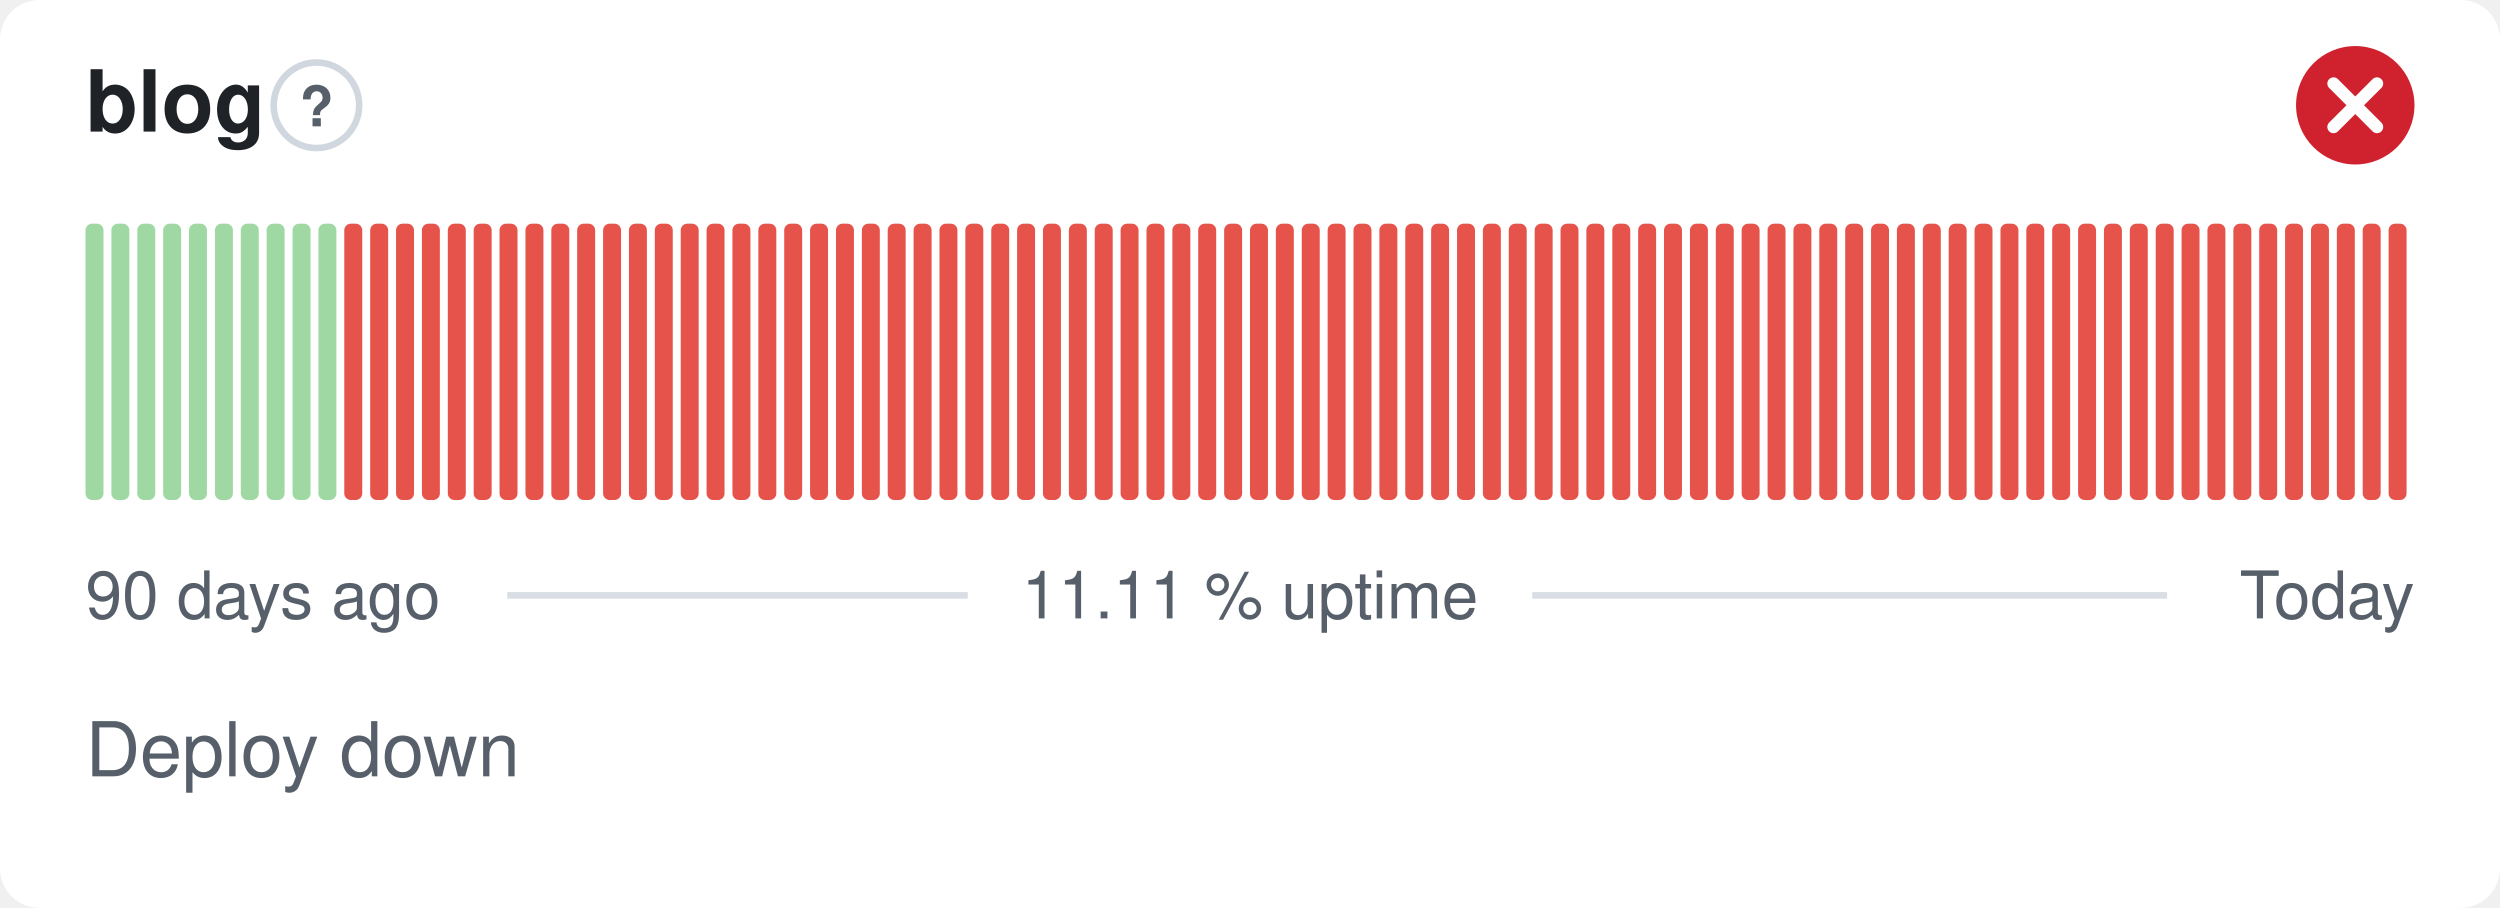
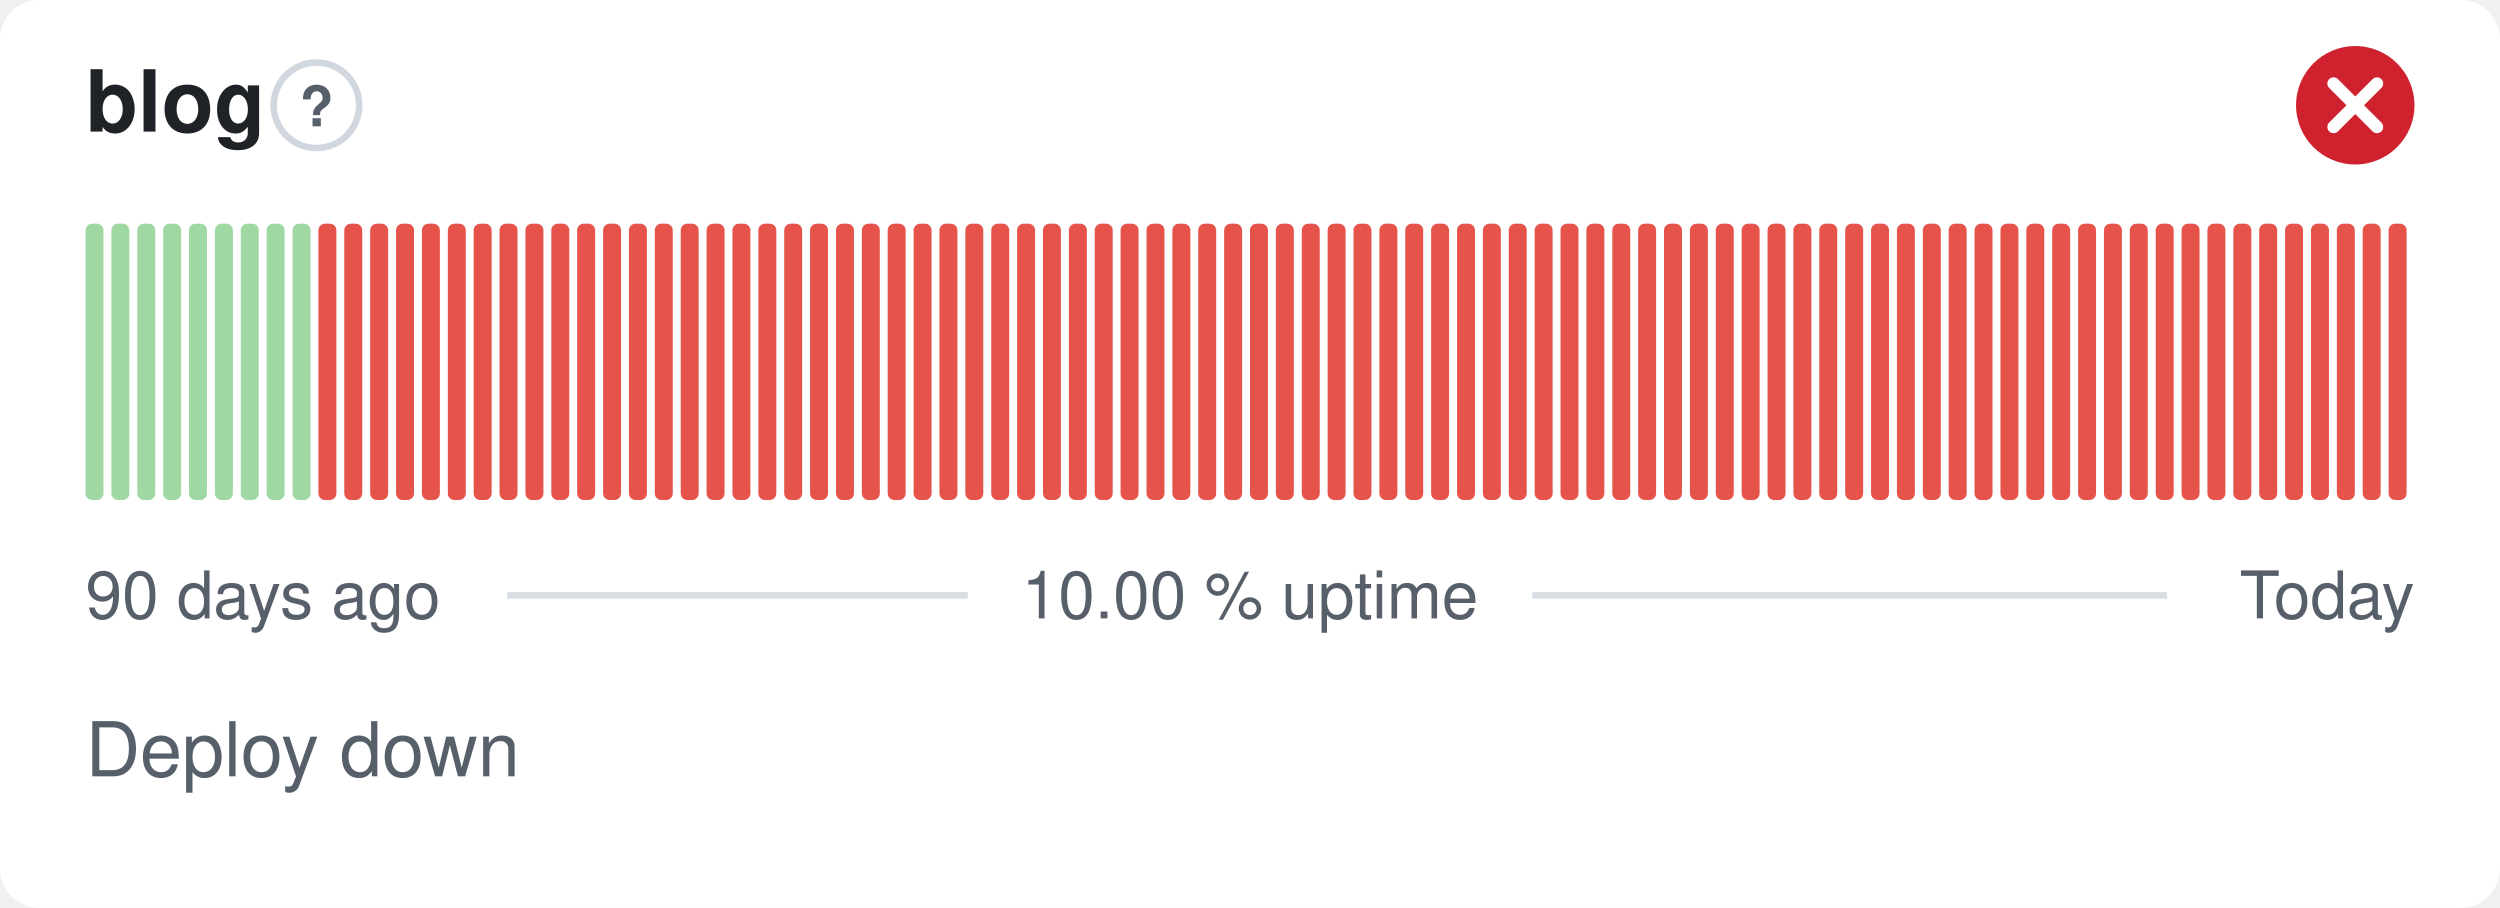
- <svg xmlns="http://www.w3.org/2000/svg" width="380" height="138" viewBox="0 0 380 138" role="img" aria-label="blog: Deploy down, 11.11 % uptime over the last 90 days" font-family="-apple-system,BlinkMacSystemFont,'Segoe UI',Helvetica,Arial,sans-serif">
+ <svg xmlns="http://www.w3.org/2000/svg" width="380" height="138" viewBox="0 0 380 138" role="img" aria-label="blog: Deploy down, 10.00 % uptime over the last 90 days" font-family="-apple-system,BlinkMacSystemFont,'Segoe UI',Helvetica,Arial,sans-serif">
  <style>
    @media (prefers-color-scheme: dark) {
      .bg { fill: #0d1117 }
      .title { fill: #e6edf3 }
      .muted { fill: #8b949e }
      .hint { stroke: #30363d }
      .rule { stroke: #30363d }
      .nodata { fill: #21262d }
    }
  </style>
  <rect class="bg" width="380" height="138" rx="6" fill="#ffffff" />
  <text class="title" x="13" y="20" font-size="13" font-weight="600" fill="#1f2328">blog</text>
  <circle class="hint" cx="48.1" cy="16" r="6.5" fill="none" stroke="#d0d7de" stroke-width="1" />
  <text class="muted" x="48.1" y="19.2" text-anchor="middle" font-size="8.5" font-weight="700" fill="#57606a">?</text>
  <circle cx="358" cy="16" r="9" fill="#cf222e" />
  <path d="M354.70 12.70l6.60 6.60M361.30 12.70l-6.60 6.60" fill="none" stroke="#fff" stroke-width="1.89" stroke-linecap="round" stroke-linejoin="round" />
  <rect x="13.00" y="34.00" width="2.73" height="42.00" rx="1" fill="#9fd8a3" />
  <rect x="16.93" y="34.00" width="2.73" height="42.00" rx="1" fill="#9fd8a3" />
  <rect x="20.87" y="34.00" width="2.73" height="42.00" rx="1" fill="#9fd8a3" />
  <rect x="24.80" y="34.00" width="2.73" height="42.00" rx="1" fill="#9fd8a3" />
  <rect x="28.73" y="34.00" width="2.73" height="42.00" rx="1" fill="#9fd8a3" />
  <rect x="32.67" y="34.00" width="2.73" height="42.00" rx="1" fill="#9fd8a3" />
  <rect x="36.60" y="34.00" width="2.73" height="42.00" rx="1" fill="#9fd8a3" />
  <rect x="40.53" y="34.00" width="2.73" height="42.00" rx="1" fill="#9fd8a3" />
  <rect x="44.47" y="34.00" width="2.73" height="42.00" rx="1" fill="#9fd8a3" />
-   <rect x="48.40" y="34.00" width="2.73" height="42.00" rx="1" fill="#9fd8a3" />
+   <rect x="48.40" y="34.00" width="2.73" height="42.00" rx="1" fill="#e5534b" />
  <rect x="52.33" y="34.00" width="2.73" height="42.00" rx="1" fill="#e5534b" />
  <rect x="56.27" y="34.00" width="2.73" height="42.00" rx="1" fill="#e5534b" />
  <rect x="60.20" y="34.00" width="2.73" height="42.00" rx="1" fill="#e5534b" />
  <rect x="64.13" y="34.00" width="2.73" height="42.00" rx="1" fill="#e5534b" />
  <rect x="68.07" y="34.00" width="2.73" height="42.00" rx="1" fill="#e5534b" />
  <rect x="72.00" y="34.00" width="2.73" height="42.00" rx="1" fill="#e5534b" />
  <rect x="75.93" y="34.00" width="2.73" height="42.00" rx="1" fill="#e5534b" />
  <rect x="79.87" y="34.00" width="2.73" height="42.00" rx="1" fill="#e5534b" />
  <rect x="83.80" y="34.00" width="2.73" height="42.00" rx="1" fill="#e5534b" />
  <rect x="87.73" y="34.00" width="2.73" height="42.00" rx="1" fill="#e5534b" />
  <rect x="91.67" y="34.00" width="2.73" height="42.00" rx="1" fill="#e5534b" />
  <rect x="95.60" y="34.00" width="2.73" height="42.00" rx="1" fill="#e5534b" />
  <rect x="99.53" y="34.00" width="2.73" height="42.00" rx="1" fill="#e5534b" />
  <rect x="103.47" y="34.00" width="2.73" height="42.00" rx="1" fill="#e5534b" />
  <rect x="107.40" y="34.00" width="2.73" height="42.00" rx="1" fill="#e5534b" />
  <rect x="111.33" y="34.00" width="2.73" height="42.00" rx="1" fill="#e5534b" />
  <rect x="115.27" y="34.00" width="2.73" height="42.00" rx="1" fill="#e5534b" />
  <rect x="119.20" y="34.00" width="2.73" height="42.00" rx="1" fill="#e5534b" />
  <rect x="123.13" y="34.00" width="2.73" height="42.00" rx="1" fill="#e5534b" />
  <rect x="127.07" y="34.00" width="2.73" height="42.00" rx="1" fill="#e5534b" />
  <rect x="131.00" y="34.00" width="2.73" height="42.00" rx="1" fill="#e5534b" />
  <rect x="134.93" y="34.00" width="2.73" height="42.00" rx="1" fill="#e5534b" />
  <rect x="138.87" y="34.00" width="2.73" height="42.00" rx="1" fill="#e5534b" />
  <rect x="142.80" y="34.00" width="2.73" height="42.00" rx="1" fill="#e5534b" />
  <rect x="146.73" y="34.00" width="2.73" height="42.00" rx="1" fill="#e5534b" />
  <rect x="150.67" y="34.00" width="2.73" height="42.00" rx="1" fill="#e5534b" />
  <rect x="154.60" y="34.00" width="2.73" height="42.00" rx="1" fill="#e5534b" />
  <rect x="158.53" y="34.00" width="2.73" height="42.00" rx="1" fill="#e5534b" />
  <rect x="162.47" y="34.00" width="2.73" height="42.00" rx="1" fill="#e5534b" />
  <rect x="166.40" y="34.00" width="2.73" height="42.00" rx="1" fill="#e5534b" />
  <rect x="170.33" y="34.00" width="2.73" height="42.00" rx="1" fill="#e5534b" />
  <rect x="174.27" y="34.00" width="2.73" height="42.00" rx="1" fill="#e5534b" />
  <rect x="178.20" y="34.00" width="2.73" height="42.00" rx="1" fill="#e5534b" />
  <rect x="182.13" y="34.00" width="2.73" height="42.00" rx="1" fill="#e5534b" />
  <rect x="186.07" y="34.00" width="2.73" height="42.00" rx="1" fill="#e5534b" />
  <rect x="190.00" y="34.00" width="2.73" height="42.00" rx="1" fill="#e5534b" />
  <rect x="193.93" y="34.00" width="2.73" height="42.00" rx="1" fill="#e5534b" />
  <rect x="197.87" y="34.00" width="2.73" height="42.00" rx="1" fill="#e5534b" />
  <rect x="201.80" y="34.00" width="2.73" height="42.00" rx="1" fill="#e5534b" />
  <rect x="205.73" y="34.00" width="2.73" height="42.00" rx="1" fill="#e5534b" />
  <rect x="209.67" y="34.00" width="2.73" height="42.00" rx="1" fill="#e5534b" />
  <rect x="213.60" y="34.00" width="2.73" height="42.00" rx="1" fill="#e5534b" />
  <rect x="217.53" y="34.00" width="2.73" height="42.00" rx="1" fill="#e5534b" />
  <rect x="221.47" y="34.00" width="2.73" height="42.00" rx="1" fill="#e5534b" />
  <rect x="225.40" y="34.00" width="2.73" height="42.00" rx="1" fill="#e5534b" />
  <rect x="229.33" y="34.00" width="2.73" height="42.00" rx="1" fill="#e5534b" />
  <rect x="233.27" y="34.00" width="2.73" height="42.00" rx="1" fill="#e5534b" />
  <rect x="237.20" y="34.00" width="2.73" height="42.00" rx="1" fill="#e5534b" />
  <rect x="241.13" y="34.00" width="2.73" height="42.00" rx="1" fill="#e5534b" />
  <rect x="245.07" y="34.00" width="2.73" height="42.00" rx="1" fill="#e5534b" />
  <rect x="249.00" y="34.00" width="2.73" height="42.00" rx="1" fill="#e5534b" />
  <rect x="252.93" y="34.00" width="2.73" height="42.00" rx="1" fill="#e5534b" />
  <rect x="256.87" y="34.00" width="2.73" height="42.00" rx="1" fill="#e5534b" />
  <rect x="260.80" y="34.00" width="2.73" height="42.00" rx="1" fill="#e5534b" />
  <rect x="264.73" y="34.00" width="2.73" height="42.00" rx="1" fill="#e5534b" />
  <rect x="268.67" y="34.00" width="2.73" height="42.00" rx="1" fill="#e5534b" />
  <rect x="272.60" y="34.00" width="2.73" height="42.00" rx="1" fill="#e5534b" />
  <rect x="276.53" y="34.00" width="2.73" height="42.00" rx="1" fill="#e5534b" />
  <rect x="280.47" y="34.00" width="2.73" height="42.00" rx="1" fill="#e5534b" />
  <rect x="284.40" y="34.00" width="2.73" height="42.00" rx="1" fill="#e5534b" />
  <rect x="288.33" y="34.00" width="2.73" height="42.00" rx="1" fill="#e5534b" />
  <rect x="292.27" y="34.00" width="2.73" height="42.00" rx="1" fill="#e5534b" />
  <rect x="296.20" y="34.00" width="2.73" height="42.00" rx="1" fill="#e5534b" />
  <rect x="300.13" y="34.00" width="2.73" height="42.00" rx="1" fill="#e5534b" />
  <rect x="304.07" y="34.00" width="2.73" height="42.00" rx="1" fill="#e5534b" />
  <rect x="308.00" y="34.00" width="2.73" height="42.00" rx="1" fill="#e5534b" />
  <rect x="311.93" y="34.00" width="2.73" height="42.00" rx="1" fill="#e5534b" />
  <rect x="315.87" y="34.00" width="2.73" height="42.00" rx="1" fill="#e5534b" />
  <rect x="319.80" y="34.00" width="2.73" height="42.00" rx="1" fill="#e5534b" />
  <rect x="323.73" y="34.00" width="2.73" height="42.00" rx="1" fill="#e5534b" />
  <rect x="327.67" y="34.00" width="2.73" height="42.00" rx="1" fill="#e5534b" />
  <rect x="331.60" y="34.00" width="2.73" height="42.00" rx="1" fill="#e5534b" />
  <rect x="335.53" y="34.00" width="2.73" height="42.00" rx="1" fill="#e5534b" />
  <rect x="339.47" y="34.00" width="2.73" height="42.00" rx="1" fill="#e5534b" />
  <rect x="343.40" y="34.00" width="2.73" height="42.00" rx="1" fill="#e5534b" />
  <rect x="347.33" y="34.00" width="2.73" height="42.00" rx="1" fill="#e5534b" />
  <rect x="351.27" y="34.00" width="2.73" height="42.00" rx="1" fill="#e5534b" />
  <rect x="355.20" y="34.00" width="2.73" height="42.00" rx="1" fill="#e5534b" />
  <rect x="359.13" y="34.00" width="2.73" height="42.00" rx="1" fill="#e5534b" />
  <rect x="363.07" y="34.00" width="2.73" height="42.00" rx="1" fill="#e5534b" />
  <text class="muted" x="13" y="94" font-size="10" fill="#57606a">90 days ago</text>
-   <text class="muted" x="190" y="94" text-anchor="middle" font-size="10" fill="#57606a">11.11 % uptime</text>
+   <text class="muted" x="190" y="94" text-anchor="middle" font-size="10" fill="#57606a">10.00 % uptime</text>
  <text class="muted" x="367" y="94" text-anchor="end" font-size="10" fill="#57606a">Today</text>
  <line class="rule" x1="77.1" y1="90.5" x2="147.1" y2="90.5" stroke="#d8dee4" stroke-width="1" />
  <line class="rule" x1="232.9" y1="90.5" x2="329.4" y2="90.5" stroke="#d8dee4" stroke-width="1" />
  <text class="muted" x="13" y="118" font-size="11.5" fill="#57606a">Deploy down</text>
</svg>
